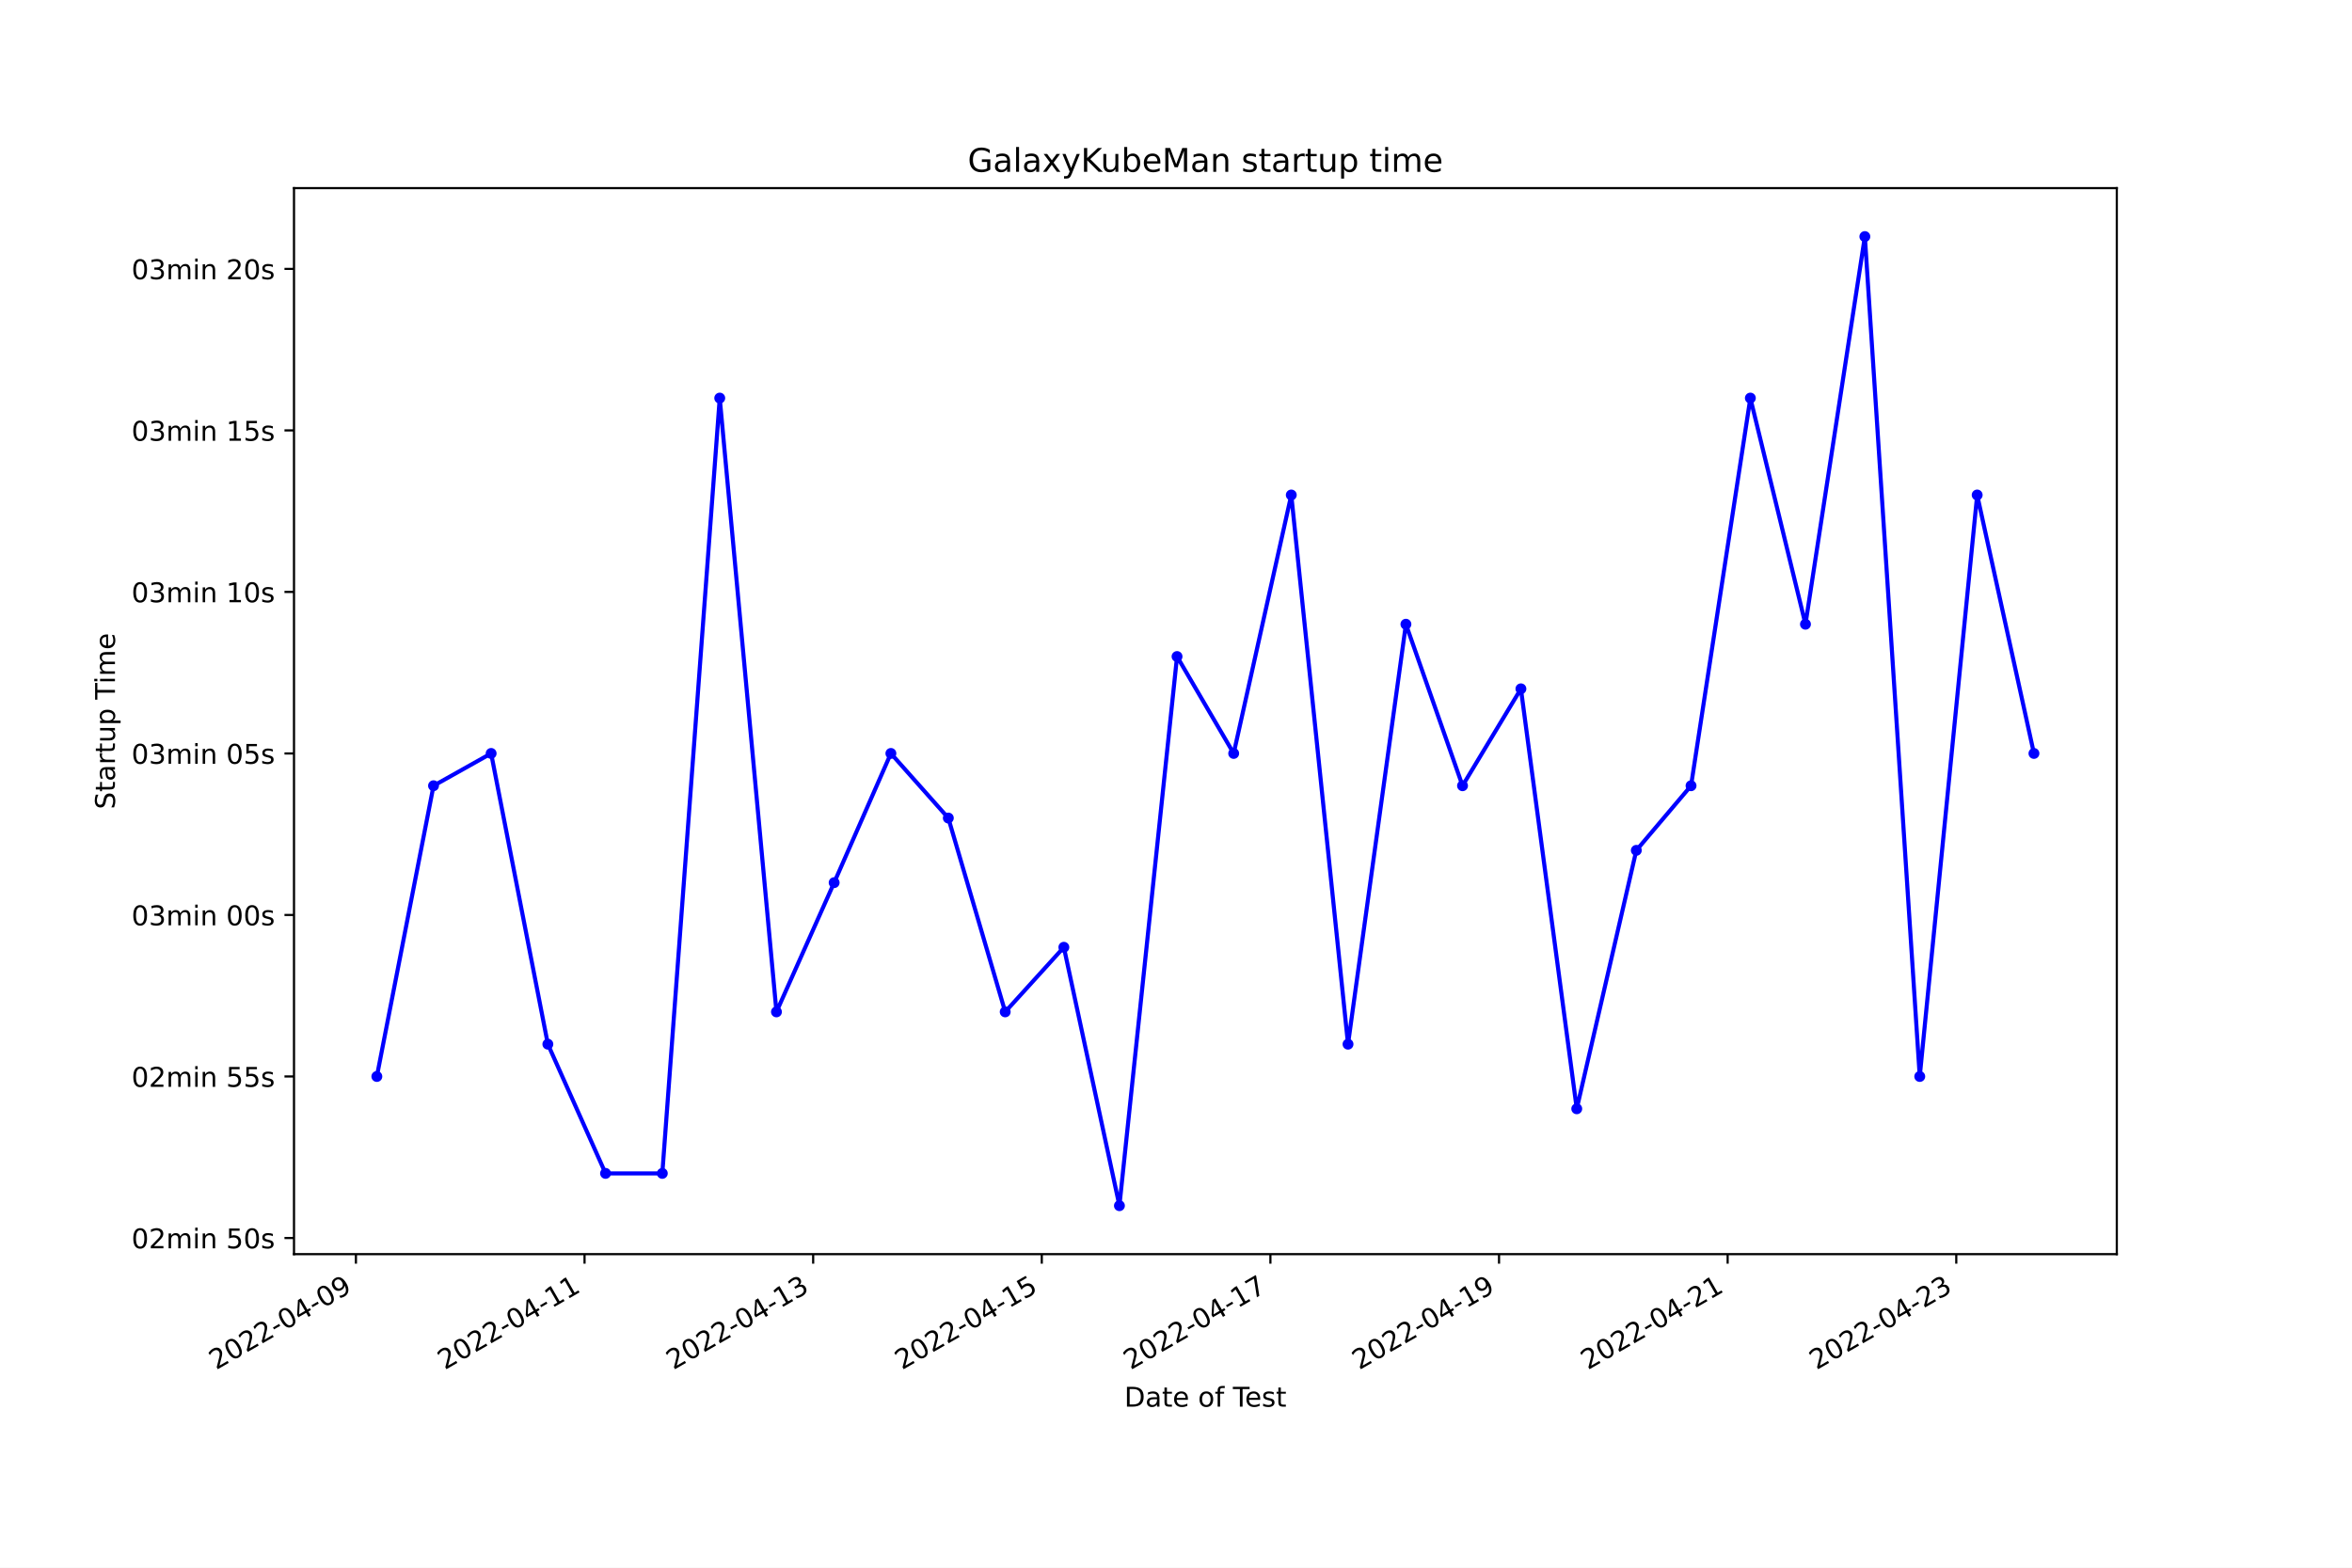
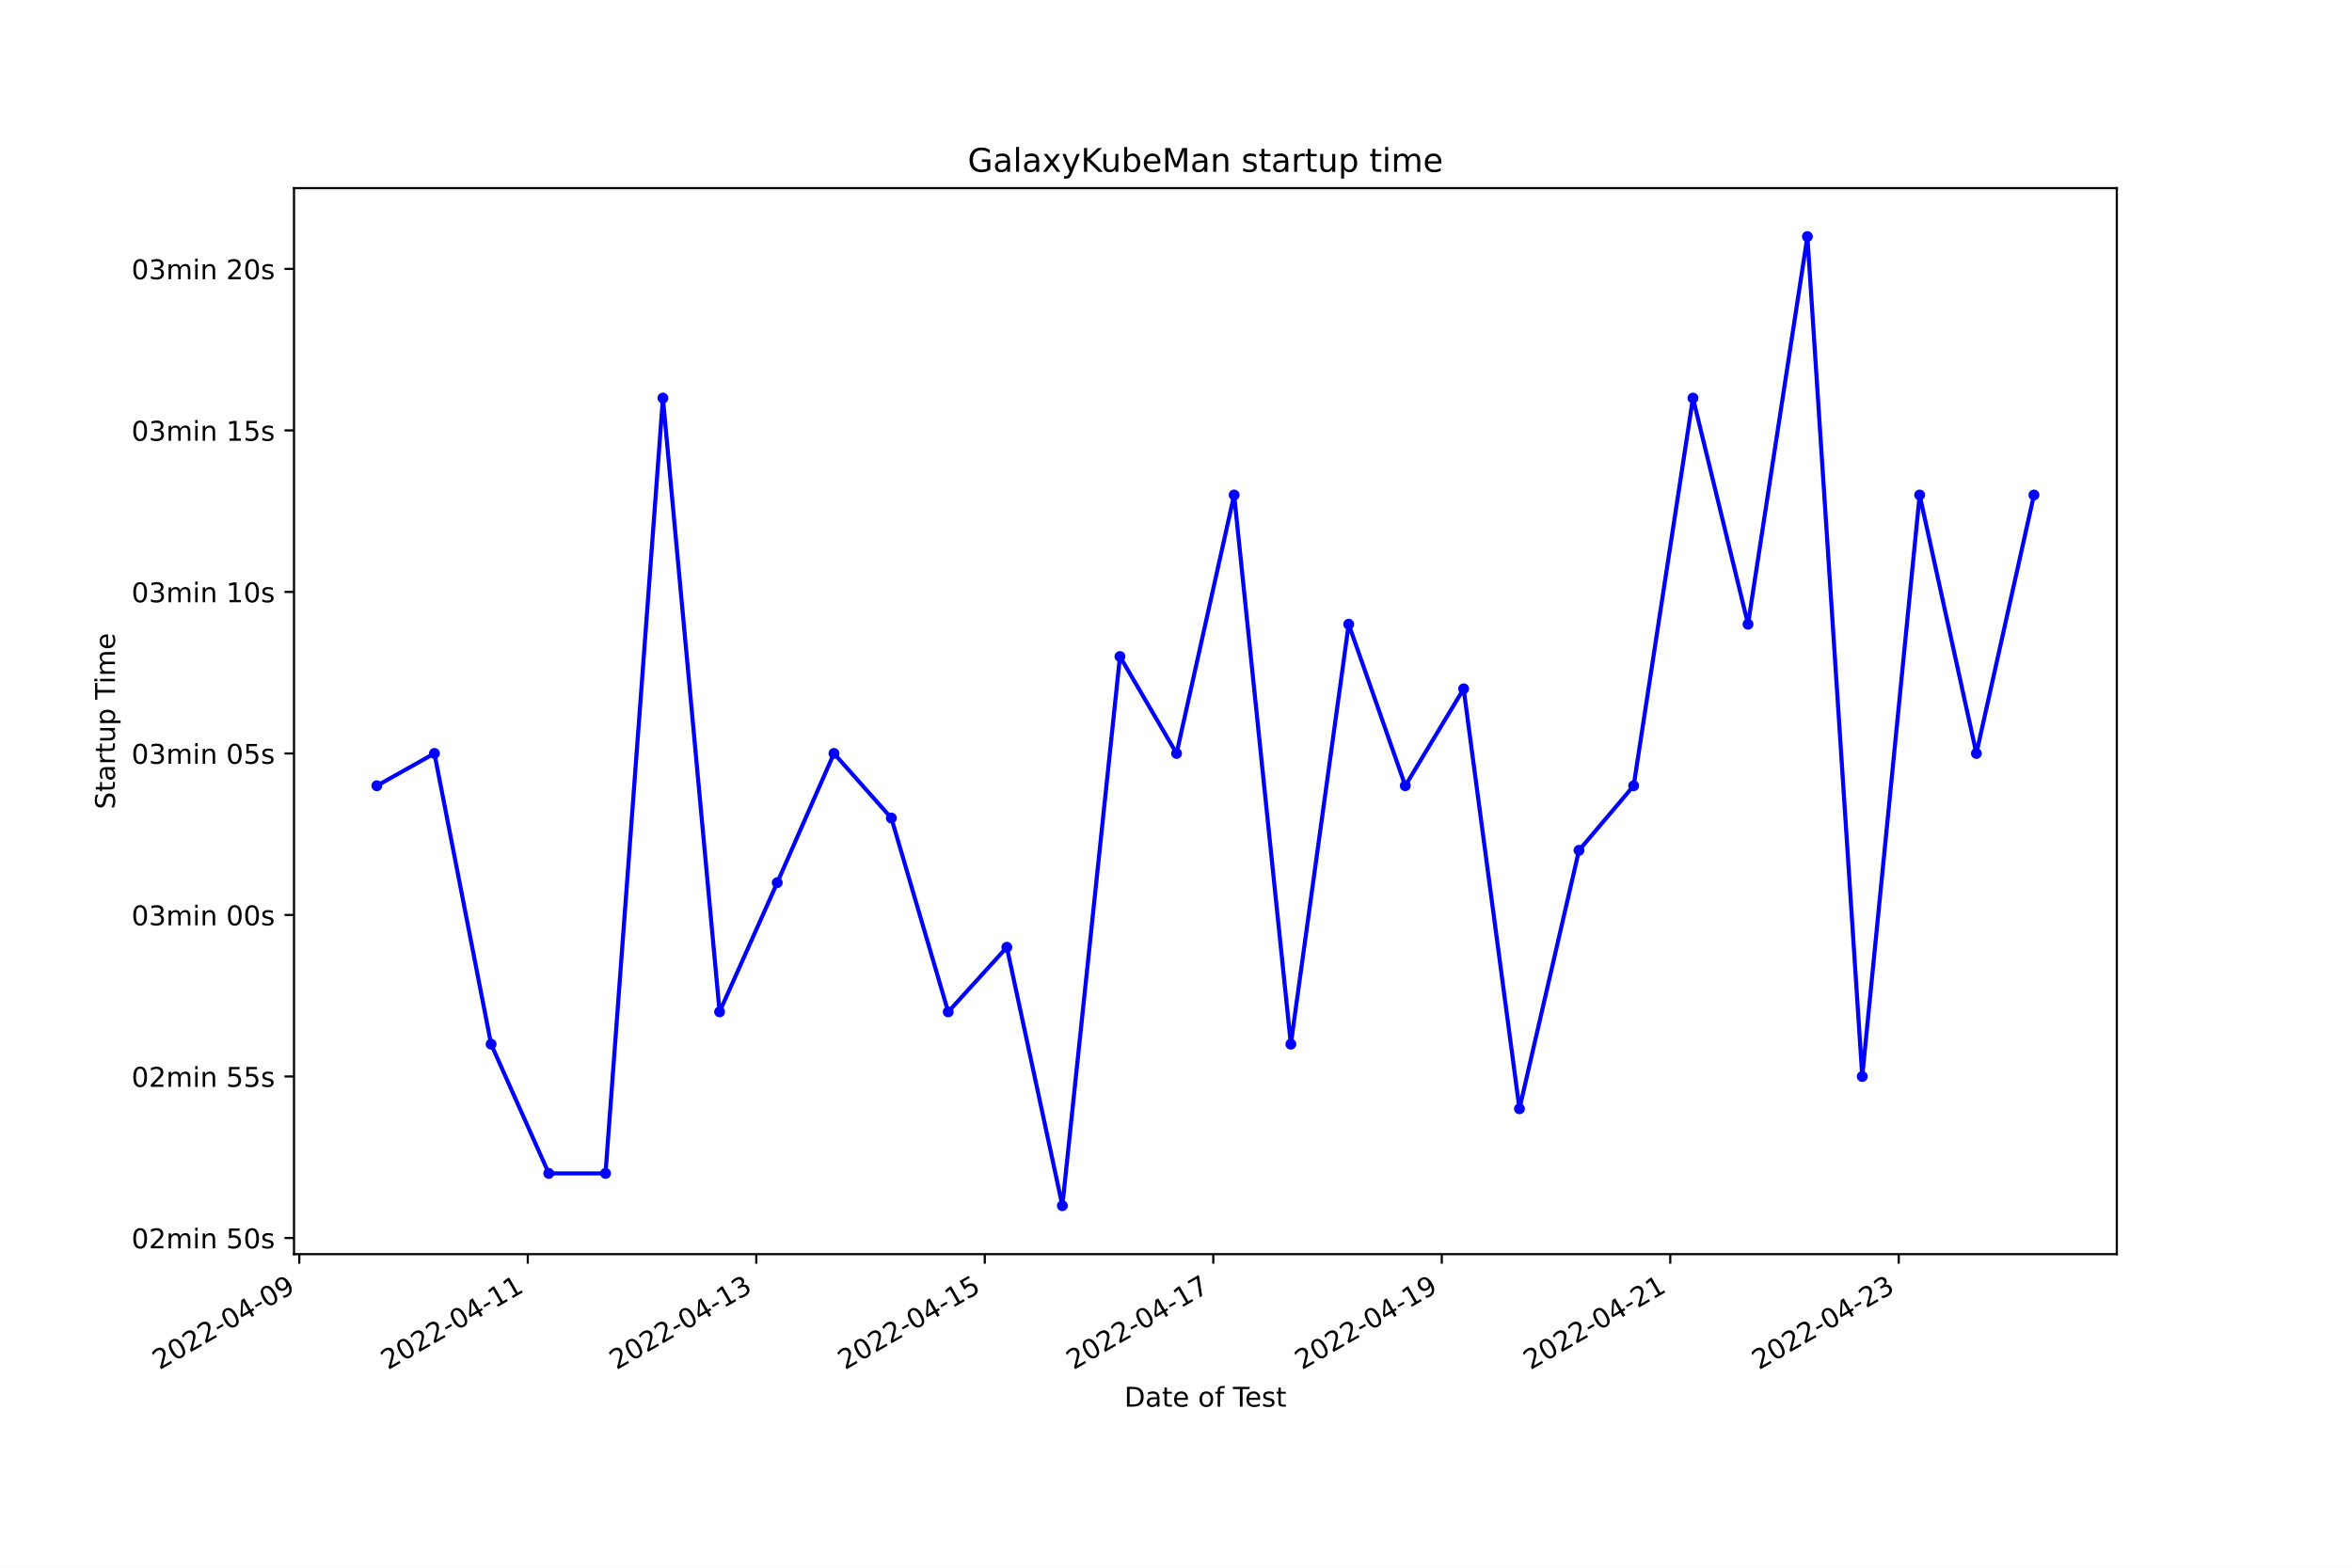
<svg xmlns="http://www.w3.org/2000/svg" xmlns:xlink="http://www.w3.org/1999/xlink" width="864pt" height="576pt" viewBox="0 0 864 576" version="1.1">
  <defs>
    <style type="text/css">*{stroke-linejoin: round; stroke-linecap: butt}</style>
  </defs>
  <g id="figure_1">
    <g id="patch_1">
      <path d="M 0 576  L 864 576  L 864 0  L 0 0  z " style="fill: #ffffff" />
    </g>
    <g id="axes_1">
      <g id="patch_2">
        <path d="M 108 460.8  L 777.6 460.8  L 777.6 69.12  L 108 69.12  z " style="fill: #ffffff" />
      </g>
      <g id="matplotlib.axis_1">
        <g id="xtick_1">
          <g id="line2d_1">
            <defs>
-               <path id="m1c3e72ea97" d="M 0 0  L 0 3.5  " style="stroke: #000000; stroke-width: 0.8" />
+               <path id="ma948317edf" d="M 0 0  L 0 3.5  " style="stroke: #000000; stroke-width: 0.8" />
            </defs>
            <g>
-               <use xlink:href="#m1c3e72ea97" x="130.747" y="460.8" style="stroke: #000000; stroke-width: 0.8" />
+               <use xlink:href="#ma948317edf" x="109.942" y="460.8" style="stroke: #000000; stroke-width: 0.8" />
            </g>
          </g>
          <g id="text_1">
-             <g transform="translate(79.37719 503.4383)rotate(-30)scale(0.1 -0.1)">
+             <g transform="translate(58.57298 503.4383)rotate(-30)scale(0.1 -0.1)">
              <defs>
                <path id="DejaVuSans-32" d="M 1228 531  L 3431 531  L 3431 0  L 469 0  L 469 531  Q 828 903 1448 1529  Q 2069 2156 2228 2338  Q 2531 2678 2651 2914  Q 2772 3150 2772 3378  Q 2772 3750 2511 3984  Q 2250 4219 1831 4219  Q 1534 4219 1204 4116  Q 875 4013 500 3803  L 500 4441  Q 881 4594 1212 4672  Q 1544 4750 1819 4750  Q 2544 4750 2975 4387  Q 3406 4025 3406 3419  Q 3406 3131 3298 2873  Q 3191 2616 2906 2266  Q 2828 2175 2409 1742  Q 1991 1309 1228 531  z " transform="scale(0.015625)" />
                <path id="DejaVuSans-30" d="M 2034 4250  Q 1547 4250 1301 3770  Q 1056 3291 1056 2328  Q 1056 1369 1301 889  Q 1547 409 2034 409  Q 2525 409 2770 889  Q 3016 1369 3016 2328  Q 3016 3291 2770 3770  Q 2525 4250 2034 4250  z M 2034 4750  Q 2819 4750 3233 4129  Q 3647 3509 3647 2328  Q 3647 1150 3233 529  Q 2819 -91 2034 -91  Q 1250 -91 836 529  Q 422 1150 422 2328  Q 422 3509 836 4129  Q 1250 4750 2034 4750  z " transform="scale(0.015625)" />
                <path id="DejaVuSans-2d" d="M 313 2009  L 1997 2009  L 1997 1497  L 313 1497  L 313 2009  z " transform="scale(0.015625)" />
                <path id="DejaVuSans-34" d="M 2419 4116  L 825 1625  L 2419 1625  L 2419 4116  z M 2253 4666  L 3047 4666  L 3047 1625  L 3713 1625  L 3713 1100  L 3047 1100  L 3047 0  L 2419 0  L 2419 1100  L 313 1100  L 313 1709  L 2253 4666  z " transform="scale(0.015625)" />
                <path id="DejaVuSans-39" d="M 703 97  L 703 672  Q 941 559 1184 500  Q 1428 441 1663 441  Q 2288 441 2617 861  Q 2947 1281 2994 2138  Q 2813 1869 2534 1725  Q 2256 1581 1919 1581  Q 1219 1581 811 2004  Q 403 2428 403 3163  Q 403 3881 828 4315  Q 1253 4750 1959 4750  Q 2769 4750 3195 4129  Q 3622 3509 3622 2328  Q 3622 1225 3098 567  Q 2575 -91 1691 -91  Q 1453 -91 1209 -44  Q 966 3 703 97  z M 1959 2075  Q 2384 2075 2632 2365  Q 2881 2656 2881 3163  Q 2881 3666 2632 3958  Q 2384 4250 1959 4250  Q 1534 4250 1286 3958  Q 1038 3666 1038 3163  Q 1038 2656 1286 2365  Q 1534 2075 1959 2075  z " transform="scale(0.015625)" />
              </defs>
              <use xlink:href="#DejaVuSans-32" />
              <use xlink:href="#DejaVuSans-30" x="63.623" />
              <use xlink:href="#DejaVuSans-32" x="127.246" />
              <use xlink:href="#DejaVuSans-32" x="190.869" />
              <use xlink:href="#DejaVuSans-2d" x="254.492" />
              <use xlink:href="#DejaVuSans-30" x="290.576" />
              <use xlink:href="#DejaVuSans-34" x="354.199" />
              <use xlink:href="#DejaVuSans-2d" x="417.822" />
              <use xlink:href="#DejaVuSans-30" x="453.906" />
              <use xlink:href="#DejaVuSans-39" x="517.529" />
            </g>
          </g>
        </g>
        <g id="xtick_2">
          <g id="line2d_2">
            <g>
-               <use xlink:href="#m1c3e72ea97" x="214.73" y="460.8" style="stroke: #000000; stroke-width: 0.8" />
+               <use xlink:href="#ma948317edf" x="193.88" y="460.8" style="stroke: #000000; stroke-width: 0.8" />
            </g>
          </g>
          <g id="text_2">
-             <g transform="translate(163.3605 503.4383)rotate(-30)scale(0.1 -0.1)">
+             <g transform="translate(142.5101 503.4383)rotate(-30)scale(0.1 -0.1)">
              <defs>
                <path id="DejaVuSans-31" d="M 794 531  L 1825 531  L 1825 4091  L 703 3866  L 703 4441  L 1819 4666  L 2450 4666  L 2450 531  L 3481 531  L 3481 0  L 794 0  L 794 531  z " transform="scale(0.015625)" />
              </defs>
              <use xlink:href="#DejaVuSans-32" />
              <use xlink:href="#DejaVuSans-30" x="63.623" />
              <use xlink:href="#DejaVuSans-32" x="127.246" />
              <use xlink:href="#DejaVuSans-32" x="190.869" />
              <use xlink:href="#DejaVuSans-2d" x="254.492" />
              <use xlink:href="#DejaVuSans-30" x="290.576" />
              <use xlink:href="#DejaVuSans-34" x="354.199" />
              <use xlink:href="#DejaVuSans-2d" x="417.822" />
              <use xlink:href="#DejaVuSans-31" x="453.906" />
              <use xlink:href="#DejaVuSans-31" x="517.529" />
            </g>
          </g>
        </g>
        <g id="xtick_3">
          <g id="line2d_3">
            <g>
-               <use xlink:href="#m1c3e72ea97" x="298.713" y="460.8" style="stroke: #000000; stroke-width: 0.8" />
+               <use xlink:href="#ma948317edf" x="277.817" y="460.8" style="stroke: #000000; stroke-width: 0.8" />
            </g>
          </g>
          <g id="text_3">
-             <g transform="translate(247.3438 503.4383)rotate(-30)scale(0.1 -0.1)">
+             <g transform="translate(226.4472 503.4383)rotate(-30)scale(0.1 -0.1)">
              <defs>
                <path id="DejaVuSans-33" d="M 2597 2516  Q 3050 2419 3304 2112  Q 3559 1806 3559 1356  Q 3559 666 3084 287  Q 2609 -91 1734 -91  Q 1441 -91 1130 -33  Q 819 25 488 141  L 488 750  Q 750 597 1062 519  Q 1375 441 1716 441  Q 2309 441 2620 675  Q 2931 909 2931 1356  Q 2931 1769 2642 2001  Q 2353 2234 1838 2234  L 1294 2234  L 1294 2753  L 1863 2753  Q 2328 2753 2575 2939  Q 2822 3125 2822 3475  Q 2822 3834 2567 4026  Q 2313 4219 1838 4219  Q 1578 4219 1281 4162  Q 984 4106 628 3988  L 628 4550  Q 988 4650 1302 4700  Q 1616 4750 1894 4750  Q 2613 4750 3031 4423  Q 3450 4097 3450 3541  Q 3450 3153 3228 2886  Q 3006 2619 2597 2516  z " transform="scale(0.015625)" />
              </defs>
              <use xlink:href="#DejaVuSans-32" />
              <use xlink:href="#DejaVuSans-30" x="63.623" />
              <use xlink:href="#DejaVuSans-32" x="127.246" />
              <use xlink:href="#DejaVuSans-32" x="190.869" />
              <use xlink:href="#DejaVuSans-2d" x="254.492" />
              <use xlink:href="#DejaVuSans-30" x="290.576" />
              <use xlink:href="#DejaVuSans-34" x="354.199" />
              <use xlink:href="#DejaVuSans-2d" x="417.822" />
              <use xlink:href="#DejaVuSans-31" x="453.906" />
              <use xlink:href="#DejaVuSans-33" x="517.529" />
            </g>
          </g>
        </g>
        <g id="xtick_4">
          <g id="line2d_4">
            <g>
-               <use xlink:href="#m1c3e72ea97" x="382.697" y="460.8" style="stroke: #000000; stroke-width: 0.8" />
+               <use xlink:href="#ma948317edf" x="361.754" y="460.8" style="stroke: #000000; stroke-width: 0.8" />
            </g>
          </g>
          <g id="text_4">
-             <g transform="translate(331.3271 503.4383)rotate(-30)scale(0.1 -0.1)">
+             <g transform="translate(310.3843 503.4383)rotate(-30)scale(0.1 -0.1)">
              <defs>
                <path id="DejaVuSans-35" d="M 691 4666  L 3169 4666  L 3169 4134  L 1269 4134  L 1269 2991  Q 1406 3038 1543 3061  Q 1681 3084 1819 3084  Q 2600 3084 3056 2656  Q 3513 2228 3513 1497  Q 3513 744 3044 326  Q 2575 -91 1722 -91  Q 1428 -91 1123 -41  Q 819 9 494 109  L 494 744  Q 775 591 1075 516  Q 1375 441 1709 441  Q 2250 441 2565 725  Q 2881 1009 2881 1497  Q 2881 1984 2565 2268  Q 2250 2553 1709 2553  Q 1456 2553 1204 2497  Q 953 2441 691 2322  L 691 4666  z " transform="scale(0.015625)" />
              </defs>
              <use xlink:href="#DejaVuSans-32" />
              <use xlink:href="#DejaVuSans-30" x="63.623" />
              <use xlink:href="#DejaVuSans-32" x="127.246" />
              <use xlink:href="#DejaVuSans-32" x="190.869" />
              <use xlink:href="#DejaVuSans-2d" x="254.492" />
              <use xlink:href="#DejaVuSans-30" x="290.576" />
              <use xlink:href="#DejaVuSans-34" x="354.199" />
              <use xlink:href="#DejaVuSans-2d" x="417.822" />
              <use xlink:href="#DejaVuSans-31" x="453.906" />
              <use xlink:href="#DejaVuSans-35" x="517.529" />
            </g>
          </g>
        </g>
        <g id="xtick_5">
          <g id="line2d_5">
            <g>
-               <use xlink:href="#m1c3e72ea97" x="466.68" y="460.8" style="stroke: #000000; stroke-width: 0.8" />
+               <use xlink:href="#ma948317edf" x="445.691" y="460.8" style="stroke: #000000; stroke-width: 0.8" />
            </g>
          </g>
          <g id="text_5">
-             <g transform="translate(415.3104 503.4383)rotate(-30)scale(0.1 -0.1)">
+             <g transform="translate(394.3215 503.4383)rotate(-30)scale(0.1 -0.1)">
              <defs>
                <path id="DejaVuSans-37" d="M 525 4666  L 3525 4666  L 3525 4397  L 1831 0  L 1172 0  L 2766 4134  L 525 4134  L 525 4666  z " transform="scale(0.015625)" />
              </defs>
              <use xlink:href="#DejaVuSans-32" />
              <use xlink:href="#DejaVuSans-30" x="63.623" />
              <use xlink:href="#DejaVuSans-32" x="127.246" />
              <use xlink:href="#DejaVuSans-32" x="190.869" />
              <use xlink:href="#DejaVuSans-2d" x="254.492" />
              <use xlink:href="#DejaVuSans-30" x="290.576" />
              <use xlink:href="#DejaVuSans-34" x="354.199" />
              <use xlink:href="#DejaVuSans-2d" x="417.822" />
              <use xlink:href="#DejaVuSans-31" x="453.906" />
              <use xlink:href="#DejaVuSans-37" x="517.529" />
            </g>
          </g>
        </g>
        <g id="xtick_6">
          <g id="line2d_6">
            <g>
-               <use xlink:href="#m1c3e72ea97" x="550.663" y="460.8" style="stroke: #000000; stroke-width: 0.8" />
+               <use xlink:href="#ma948317edf" x="529.628" y="460.8" style="stroke: #000000; stroke-width: 0.8" />
            </g>
          </g>
          <g id="text_6">
-             <g transform="translate(499.2937 503.4383)rotate(-30)scale(0.1 -0.1)">
+             <g transform="translate(478.2586 503.4383)rotate(-30)scale(0.1 -0.1)">
              <use xlink:href="#DejaVuSans-32" />
              <use xlink:href="#DejaVuSans-30" x="63.623" />
              <use xlink:href="#DejaVuSans-32" x="127.246" />
              <use xlink:href="#DejaVuSans-32" x="190.869" />
              <use xlink:href="#DejaVuSans-2d" x="254.492" />
              <use xlink:href="#DejaVuSans-30" x="290.576" />
              <use xlink:href="#DejaVuSans-34" x="354.199" />
              <use xlink:href="#DejaVuSans-2d" x="417.822" />
              <use xlink:href="#DejaVuSans-31" x="453.906" />
              <use xlink:href="#DejaVuSans-39" x="517.529" />
            </g>
          </g>
        </g>
        <g id="xtick_7">
          <g id="line2d_7">
            <g>
-               <use xlink:href="#m1c3e72ea97" x="634.646" y="460.8" style="stroke: #000000; stroke-width: 0.8" />
+               <use xlink:href="#ma948317edf" x="613.565" y="460.8" style="stroke: #000000; stroke-width: 0.8" />
            </g>
          </g>
          <g id="text_7">
-             <g transform="translate(583.277 503.4383)rotate(-30)scale(0.1 -0.1)">
+             <g transform="translate(562.1957 503.4383)rotate(-30)scale(0.1 -0.1)">
              <use xlink:href="#DejaVuSans-32" />
              <use xlink:href="#DejaVuSans-30" x="63.623" />
              <use xlink:href="#DejaVuSans-32" x="127.246" />
              <use xlink:href="#DejaVuSans-32" x="190.869" />
              <use xlink:href="#DejaVuSans-2d" x="254.492" />
              <use xlink:href="#DejaVuSans-30" x="290.576" />
              <use xlink:href="#DejaVuSans-34" x="354.199" />
              <use xlink:href="#DejaVuSans-2d" x="417.822" />
              <use xlink:href="#DejaVuSans-32" x="453.906" />
              <use xlink:href="#DejaVuSans-31" x="517.529" />
            </g>
          </g>
        </g>
        <g id="xtick_8">
          <g id="line2d_8">
            <g>
-               <use xlink:href="#m1c3e72ea97" x="718.63" y="460.8" style="stroke: #000000; stroke-width: 0.8" />
+               <use xlink:href="#ma948317edf" x="697.502" y="460.8" style="stroke: #000000; stroke-width: 0.8" />
            </g>
          </g>
          <g id="text_8">
-             <g transform="translate(667.2603 503.4383)rotate(-30)scale(0.1 -0.1)">
+             <g transform="translate(646.1328 503.4383)rotate(-30)scale(0.1 -0.1)">
              <use xlink:href="#DejaVuSans-32" />
              <use xlink:href="#DejaVuSans-30" x="63.623" />
              <use xlink:href="#DejaVuSans-32" x="127.246" />
              <use xlink:href="#DejaVuSans-32" x="190.869" />
              <use xlink:href="#DejaVuSans-2d" x="254.492" />
              <use xlink:href="#DejaVuSans-30" x="290.576" />
              <use xlink:href="#DejaVuSans-34" x="354.199" />
              <use xlink:href="#DejaVuSans-2d" x="417.822" />
              <use xlink:href="#DejaVuSans-32" x="453.906" />
              <use xlink:href="#DejaVuSans-33" x="517.529" />
            </g>
          </g>
        </g>
        <g id="text_9">
          <g transform="translate(413.0063 516.8378)scale(0.1 -0.1)">
            <defs>
              <path id="DejaVuSans-44" d="M 1259 4147  L 1259 519  L 2022 519  Q 2988 519 3436 956  Q 3884 1394 3884 2338  Q 3884 3275 3436 3711  Q 2988 4147 2022 4147  L 1259 4147  z M 628 4666  L 1925 4666  Q 3281 4666 3915 4102  Q 4550 3538 4550 2338  Q 4550 1131 3912 565  Q 3275 0 1925 0  L 628 0  L 628 4666  z " transform="scale(0.015625)" />
              <path id="DejaVuSans-61" d="M 2194 1759  Q 1497 1759 1228 1600  Q 959 1441 959 1056  Q 959 750 1161 570  Q 1363 391 1709 391  Q 2188 391 2477 730  Q 2766 1069 2766 1631  L 2766 1759  L 2194 1759  z M 3341 1997  L 3341 0  L 2766 0  L 2766 531  Q 2569 213 2275 61  Q 1981 -91 1556 -91  Q 1019 -91 701 211  Q 384 513 384 1019  Q 384 1609 779 1909  Q 1175 2209 1959 2209  L 2766 2209  L 2766 2266  Q 2766 2663 2505 2880  Q 2244 3097 1772 3097  Q 1472 3097 1187 3025  Q 903 2953 641 2809  L 641 3341  Q 956 3463 1253 3523  Q 1550 3584 1831 3584  Q 2591 3584 2966 3190  Q 3341 2797 3341 1997  z " transform="scale(0.015625)" />
              <path id="DejaVuSans-74" d="M 1172 4494  L 1172 3500  L 2356 3500  L 2356 3053  L 1172 3053  L 1172 1153  Q 1172 725 1289 603  Q 1406 481 1766 481  L 2356 481  L 2356 0  L 1766 0  Q 1100 0 847 248  Q 594 497 594 1153  L 594 3053  L 172 3053  L 172 3500  L 594 3500  L 594 4494  L 1172 4494  z " transform="scale(0.015625)" />
              <path id="DejaVuSans-65" d="M 3597 1894  L 3597 1613  L 953 1613  Q 991 1019 1311 708  Q 1631 397 2203 397  Q 2534 397 2845 478  Q 3156 559 3463 722  L 3463 178  Q 3153 47 2828 -22  Q 2503 -91 2169 -91  Q 1331 -91 842 396  Q 353 884 353 1716  Q 353 2575 817 3079  Q 1281 3584 2069 3584  Q 2775 3584 3186 3129  Q 3597 2675 3597 1894  z M 3022 2063  Q 3016 2534 2758 2815  Q 2500 3097 2075 3097  Q 1594 3097 1305 2825  Q 1016 2553 972 2059  L 3022 2063  z " transform="scale(0.015625)" />
              <path id="DejaVuSans-20" transform="scale(0.015625)" />
              <path id="DejaVuSans-6f" d="M 1959 3097  Q 1497 3097 1228 2736  Q 959 2375 959 1747  Q 959 1119 1226 758  Q 1494 397 1959 397  Q 2419 397 2687 759  Q 2956 1122 2956 1747  Q 2956 2369 2687 2733  Q 2419 3097 1959 3097  z M 1959 3584  Q 2709 3584 3137 3096  Q 3566 2609 3566 1747  Q 3566 888 3137 398  Q 2709 -91 1959 -91  Q 1206 -91 779 398  Q 353 888 353 1747  Q 353 2609 779 3096  Q 1206 3584 1959 3584  z " transform="scale(0.015625)" />
              <path id="DejaVuSans-66" d="M 2375 4863  L 2375 4384  L 1825 4384  Q 1516 4384 1395 4259  Q 1275 4134 1275 3809  L 1275 3500  L 2222 3500  L 2222 3053  L 1275 3053  L 1275 0  L 697 0  L 697 3053  L 147 3053  L 147 3500  L 697 3500  L 697 3744  Q 697 4328 969 4595  Q 1241 4863 1831 4863  L 2375 4863  z " transform="scale(0.015625)" />
              <path id="DejaVuSans-54" d="M -19 4666  L 3928 4666  L 3928 4134  L 2272 4134  L 2272 0  L 1638 0  L 1638 4134  L -19 4134  L -19 4666  z " transform="scale(0.015625)" />
              <path id="DejaVuSans-73" d="M 2834 3397  L 2834 2853  Q 2591 2978 2328 3040  Q 2066 3103 1784 3103  Q 1356 3103 1142 2972  Q 928 2841 928 2578  Q 928 2378 1081 2264  Q 1234 2150 1697 2047  L 1894 2003  Q 2506 1872 2764 1633  Q 3022 1394 3022 966  Q 3022 478 2636 193  Q 2250 -91 1575 -91  Q 1294 -91 989 -36  Q 684 19 347 128  L 347 722  Q 666 556 975 473  Q 1284 391 1588 391  Q 1994 391 2212 530  Q 2431 669 2431 922  Q 2431 1156 2273 1281  Q 2116 1406 1581 1522  L 1381 1569  Q 847 1681 609 1914  Q 372 2147 372 2553  Q 372 3047 722 3315  Q 1072 3584 1716 3584  Q 2034 3584 2315 3537  Q 2597 3491 2834 3397  z " transform="scale(0.015625)" />
            </defs>
            <use xlink:href="#DejaVuSans-44" />
            <use xlink:href="#DejaVuSans-61" x="77.002" />
            <use xlink:href="#DejaVuSans-74" x="138.281" />
            <use xlink:href="#DejaVuSans-65" x="177.49" />
            <use xlink:href="#DejaVuSans-20" x="239.014" />
            <use xlink:href="#DejaVuSans-6f" x="270.801" />
            <use xlink:href="#DejaVuSans-66" x="331.982" />
            <use xlink:href="#DejaVuSans-20" x="367.188" />
            <use xlink:href="#DejaVuSans-54" x="398.975" />
            <use xlink:href="#DejaVuSans-65" x="443.059" />
            <use xlink:href="#DejaVuSans-73" x="504.582" />
            <use xlink:href="#DejaVuSans-74" x="556.682" />
          </g>
        </g>
      </g>
      <g id="matplotlib.axis_2">
        <g id="ytick_1">
          <g id="line2d_9">
            <defs>
-               <path id="m059c472f34" d="M 0 0  L -3.5 0  " style="stroke: #000000; stroke-width: 0.8" />
+               <path id="ma705e871cd" d="M 0 0  L -3.5 0  " style="stroke: #000000; stroke-width: 0.8" />
            </defs>
            <g>
-               <use xlink:href="#m059c472f34" x="108" y="454.865" style="stroke: #000000; stroke-width: 0.8" />
+               <use xlink:href="#ma705e871cd" x="108" y="454.865" style="stroke: #000000; stroke-width: 0.8" />
            </g>
          </g>
          <g id="text_10">
            <g transform="translate(48.30625 458.6647)scale(0.1 -0.1)">
              <defs>
                <path id="DejaVuSans-6d" d="M 3328 2828  Q 3544 3216 3844 3400  Q 4144 3584 4550 3584  Q 5097 3584 5394 3201  Q 5691 2819 5691 2113  L 5691 0  L 5113 0  L 5113 2094  Q 5113 2597 4934 2840  Q 4756 3084 4391 3084  Q 3944 3084 3684 2787  Q 3425 2491 3425 1978  L 3425 0  L 2847 0  L 2847 2094  Q 2847 2600 2669 2842  Q 2491 3084 2119 3084  Q 1678 3084 1418 2786  Q 1159 2488 1159 1978  L 1159 0  L 581 0  L 581 3500  L 1159 3500  L 1159 2956  Q 1356 3278 1631 3431  Q 1906 3584 2284 3584  Q 2666 3584 2933 3390  Q 3200 3197 3328 2828  z " transform="scale(0.015625)" />
                <path id="DejaVuSans-69" d="M 603 3500  L 1178 3500  L 1178 0  L 603 0  L 603 3500  z M 603 4863  L 1178 4863  L 1178 4134  L 603 4134  L 603 4863  z " transform="scale(0.015625)" />
                <path id="DejaVuSans-6e" d="M 3513 2113  L 3513 0  L 2938 0  L 2938 2094  Q 2938 2591 2744 2837  Q 2550 3084 2163 3084  Q 1697 3084 1428 2787  Q 1159 2491 1159 1978  L 1159 0  L 581 0  L 581 3500  L 1159 3500  L 1159 2956  Q 1366 3272 1645 3428  Q 1925 3584 2291 3584  Q 2894 3584 3203 3211  Q 3513 2838 3513 2113  z " transform="scale(0.015625)" />
              </defs>
              <use xlink:href="#DejaVuSans-30" />
              <use xlink:href="#DejaVuSans-32" x="63.623" />
              <use xlink:href="#DejaVuSans-6d" x="127.246" />
              <use xlink:href="#DejaVuSans-69" x="224.658" />
              <use xlink:href="#DejaVuSans-6e" x="252.441" />
              <use xlink:href="#DejaVuSans-20" x="315.82" />
              <use xlink:href="#DejaVuSans-35" x="347.607" />
              <use xlink:href="#DejaVuSans-30" x="411.23" />
              <use xlink:href="#DejaVuSans-73" x="474.854" />
            </g>
          </g>
        </g>
        <g id="ytick_2">
          <g id="line2d_10">
            <g>
-               <use xlink:href="#m059c472f34" x="108" y="395.52" style="stroke: #000000; stroke-width: 0.8" />
+               <use xlink:href="#ma705e871cd" x="108" y="395.52" style="stroke: #000000; stroke-width: 0.8" />
            </g>
          </g>
          <g id="text_11">
            <g transform="translate(48.30625 399.3192)scale(0.1 -0.1)">
              <use xlink:href="#DejaVuSans-30" />
              <use xlink:href="#DejaVuSans-32" x="63.623" />
              <use xlink:href="#DejaVuSans-6d" x="127.246" />
              <use xlink:href="#DejaVuSans-69" x="224.658" />
              <use xlink:href="#DejaVuSans-6e" x="252.441" />
              <use xlink:href="#DejaVuSans-20" x="315.82" />
              <use xlink:href="#DejaVuSans-35" x="347.607" />
              <use xlink:href="#DejaVuSans-35" x="411.23" />
              <use xlink:href="#DejaVuSans-73" x="474.854" />
            </g>
          </g>
        </g>
        <g id="ytick_3">
          <g id="line2d_11">
            <g>
-               <use xlink:href="#m059c472f34" x="108" y="336.175" style="stroke: #000000; stroke-width: 0.8" />
+               <use xlink:href="#ma705e871cd" x="108" y="336.175" style="stroke: #000000; stroke-width: 0.8" />
            </g>
          </g>
          <g id="text_12">
            <g transform="translate(48.30625 339.9738)scale(0.1 -0.1)">
              <use xlink:href="#DejaVuSans-30" />
              <use xlink:href="#DejaVuSans-33" x="63.623" />
              <use xlink:href="#DejaVuSans-6d" x="127.246" />
              <use xlink:href="#DejaVuSans-69" x="224.658" />
              <use xlink:href="#DejaVuSans-6e" x="252.441" />
              <use xlink:href="#DejaVuSans-20" x="315.82" />
              <use xlink:href="#DejaVuSans-30" x="347.607" />
              <use xlink:href="#DejaVuSans-30" x="411.23" />
              <use xlink:href="#DejaVuSans-73" x="474.854" />
            </g>
          </g>
        </g>
        <g id="ytick_4">
          <g id="line2d_12">
            <g>
-               <use xlink:href="#m059c472f34" x="108" y="276.829" style="stroke: #000000; stroke-width: 0.8" />
+               <use xlink:href="#ma705e871cd" x="108" y="276.829" style="stroke: #000000; stroke-width: 0.8" />
            </g>
          </g>
          <g id="text_13">
            <g transform="translate(48.30625 280.6283)scale(0.1 -0.1)">
              <use xlink:href="#DejaVuSans-30" />
              <use xlink:href="#DejaVuSans-33" x="63.623" />
              <use xlink:href="#DejaVuSans-6d" x="127.246" />
              <use xlink:href="#DejaVuSans-69" x="224.658" />
              <use xlink:href="#DejaVuSans-6e" x="252.441" />
              <use xlink:href="#DejaVuSans-20" x="315.82" />
              <use xlink:href="#DejaVuSans-30" x="347.607" />
              <use xlink:href="#DejaVuSans-35" x="411.23" />
              <use xlink:href="#DejaVuSans-73" x="474.854" />
            </g>
          </g>
        </g>
        <g id="ytick_5">
          <g id="line2d_13">
            <g>
-               <use xlink:href="#m059c472f34" x="108" y="217.484" style="stroke: #000000; stroke-width: 0.8" />
+               <use xlink:href="#ma705e871cd" x="108" y="217.484" style="stroke: #000000; stroke-width: 0.8" />
            </g>
          </g>
          <g id="text_14">
            <g transform="translate(48.30625 221.2829)scale(0.1 -0.1)">
              <use xlink:href="#DejaVuSans-30" />
              <use xlink:href="#DejaVuSans-33" x="63.623" />
              <use xlink:href="#DejaVuSans-6d" x="127.246" />
              <use xlink:href="#DejaVuSans-69" x="224.658" />
              <use xlink:href="#DejaVuSans-6e" x="252.441" />
              <use xlink:href="#DejaVuSans-20" x="315.82" />
              <use xlink:href="#DejaVuSans-31" x="347.607" />
              <use xlink:href="#DejaVuSans-30" x="411.23" />
              <use xlink:href="#DejaVuSans-73" x="474.854" />
            </g>
          </g>
        </g>
        <g id="ytick_6">
          <g id="line2d_14">
            <g>
-               <use xlink:href="#m059c472f34" x="108" y="158.138" style="stroke: #000000; stroke-width: 0.8" />
+               <use xlink:href="#ma705e871cd" x="108" y="158.138" style="stroke: #000000; stroke-width: 0.8" />
            </g>
          </g>
          <g id="text_15">
            <g transform="translate(48.30625 161.9374)scale(0.1 -0.1)">
              <use xlink:href="#DejaVuSans-30" />
              <use xlink:href="#DejaVuSans-33" x="63.623" />
              <use xlink:href="#DejaVuSans-6d" x="127.246" />
              <use xlink:href="#DejaVuSans-69" x="224.658" />
              <use xlink:href="#DejaVuSans-6e" x="252.441" />
              <use xlink:href="#DejaVuSans-20" x="315.82" />
              <use xlink:href="#DejaVuSans-31" x="347.607" />
              <use xlink:href="#DejaVuSans-35" x="411.23" />
              <use xlink:href="#DejaVuSans-73" x="474.854" />
            </g>
          </g>
        </g>
        <g id="ytick_7">
          <g id="line2d_15">
            <g>
-               <use xlink:href="#m059c472f34" x="108" y="98.793" style="stroke: #000000; stroke-width: 0.8" />
+               <use xlink:href="#ma705e871cd" x="108" y="98.793" style="stroke: #000000; stroke-width: 0.8" />
            </g>
          </g>
          <g id="text_16">
            <g transform="translate(48.30625 102.5919)scale(0.1 -0.1)">
              <use xlink:href="#DejaVuSans-30" />
              <use xlink:href="#DejaVuSans-33" x="63.623" />
              <use xlink:href="#DejaVuSans-6d" x="127.246" />
              <use xlink:href="#DejaVuSans-69" x="224.658" />
              <use xlink:href="#DejaVuSans-6e" x="252.441" />
              <use xlink:href="#DejaVuSans-20" x="315.82" />
              <use xlink:href="#DejaVuSans-32" x="347.607" />
              <use xlink:href="#DejaVuSans-30" x="411.23" />
              <use xlink:href="#DejaVuSans-73" x="474.854" />
            </g>
          </g>
        </g>
        <g id="text_17">
          <g transform="translate(42.22656 297.3397)rotate(-90)scale(0.1 -0.1)">
            <defs>
              <path id="DejaVuSans-53" d="M 3425 4513  L 3425 3897  Q 3066 4069 2747 4153  Q 2428 4238 2131 4238  Q 1616 4238 1336 4038  Q 1056 3838 1056 3469  Q 1056 3159 1242 3001  Q 1428 2844 1947 2747  L 2328 2669  Q 3034 2534 3370 2195  Q 3706 1856 3706 1288  Q 3706 609 3251 259  Q 2797 -91 1919 -91  Q 1588 -91 1214 -16  Q 841 59 441 206  L 441 856  Q 825 641 1194 531  Q 1563 422 1919 422  Q 2459 422 2753 634  Q 3047 847 3047 1241  Q 3047 1584 2836 1778  Q 2625 1972 2144 2069  L 1759 2144  Q 1053 2284 737 2584  Q 422 2884 422 3419  Q 422 4038 858 4394  Q 1294 4750 2059 4750  Q 2388 4750 2728 4690  Q 3069 4631 3425 4513  z " transform="scale(0.015625)" />
              <path id="DejaVuSans-72" d="M 2631 2963  Q 2534 3019 2420 3045  Q 2306 3072 2169 3072  Q 1681 3072 1420 2755  Q 1159 2438 1159 1844  L 1159 0  L 581 0  L 581 3500  L 1159 3500  L 1159 2956  Q 1341 3275 1631 3429  Q 1922 3584 2338 3584  Q 2397 3584 2469 3576  Q 2541 3569 2628 3553  L 2631 2963  z " transform="scale(0.015625)" />
              <path id="DejaVuSans-75" d="M 544 1381  L 544 3500  L 1119 3500  L 1119 1403  Q 1119 906 1312 657  Q 1506 409 1894 409  Q 2359 409 2629 706  Q 2900 1003 2900 1516  L 2900 3500  L 3475 3500  L 3475 0  L 2900 0  L 2900 538  Q 2691 219 2414 64  Q 2138 -91 1772 -91  Q 1169 -91 856 284  Q 544 659 544 1381  z M 1991 3584  L 1991 3584  z " transform="scale(0.015625)" />
              <path id="DejaVuSans-70" d="M 1159 525  L 1159 -1331  L 581 -1331  L 581 3500  L 1159 3500  L 1159 2969  Q 1341 3281 1617 3432  Q 1894 3584 2278 3584  Q 2916 3584 3314 3078  Q 3713 2572 3713 1747  Q 3713 922 3314 415  Q 2916 -91 2278 -91  Q 1894 -91 1617 61  Q 1341 213 1159 525  z M 3116 1747  Q 3116 2381 2855 2742  Q 2594 3103 2138 3103  Q 1681 3103 1420 2742  Q 1159 2381 1159 1747  Q 1159 1113 1420 752  Q 1681 391 2138 391  Q 2594 391 2855 752  Q 3116 1113 3116 1747  z " transform="scale(0.015625)" />
            </defs>
            <use xlink:href="#DejaVuSans-53" />
            <use xlink:href="#DejaVuSans-74" x="63.477" />
            <use xlink:href="#DejaVuSans-61" x="102.686" />
            <use xlink:href="#DejaVuSans-72" x="163.965" />
            <use xlink:href="#DejaVuSans-74" x="205.078" />
            <use xlink:href="#DejaVuSans-75" x="244.287" />
            <use xlink:href="#DejaVuSans-70" x="307.666" />
            <use xlink:href="#DejaVuSans-20" x="371.143" />
            <use xlink:href="#DejaVuSans-54" x="402.93" />
            <use xlink:href="#DejaVuSans-69" x="460.889" />
            <use xlink:href="#DejaVuSans-6d" x="488.672" />
            <use xlink:href="#DejaVuSans-65" x="586.084" />
          </g>
        </g>
      </g>
      <g id="line2d_16">
-         <path d="M 747.164 276.829  L 726.311 181.876  L 705.215 395.52  L 685.049 86.924  L 663.232 229.353  L 642.989 146.269  L 621.2 288.698  L 601.099 312.436  L 579.217 407.389  L 558.703 253.091  L 537.255 288.698  L 516.458 229.353  L 495.192 383.651  L 474.348 181.876  L 453.19 276.829  L 432.385 241.222  L 411.217 442.996  L 390.805 348.044  L 369.259 371.782  L 348.364 300.567  L 327.266 276.829  L 306.421 324.305  L 285.229 371.782  L 264.394 146.269  L 243.299 431.127  L 222.447 431.127  L 201.253 383.651  L 180.417 276.829  L 159.256 288.698  L 138.436 395.52  " clip-path="url(#p1a992311ce)" style="fill: none; stroke: #0000ff; stroke-width: 1.5; stroke-linecap: square" />
+         <path d="M 747.164 181.876  L 726.021 276.829  L 705.18 181.876  L 684.095 395.52  L 663.94 86.924  L 642.135 229.353  L 621.904 146.269  L 600.126 288.698  L 580.036 312.436  L 558.166 407.389  L 537.663 253.091  L 516.227 288.698  L 495.442 229.353  L 474.187 383.651  L 453.355 181.876  L 432.209 276.829  L 411.415 241.222  L 390.259 442.996  L 369.858 348.044  L 348.323 371.782  L 327.44 300.567  L 306.354 276.829  L 285.52 324.305  L 264.34 371.782  L 243.516 146.269  L 222.433 431.127  L 201.592 431.127  L 180.41 383.651  L 159.585 276.829  L 138.436 288.698  " clip-path="url(#pf047a9c1ac)" style="fill: none; stroke: #0000ff; stroke-width: 1.5; stroke-linecap: square" />
        <defs>
-           <path id="m6885f15040" d="M 0 1.5  C 0.398 1.5 0.779 1.342 1.061 1.061  C 1.342 0.779 1.5 0.398 1.5 0  C 1.5 -0.398 1.342 -0.779 1.061 -1.061  C 0.779 -1.342 0.398 -1.5 0 -1.5  C -0.398 -1.5 -0.779 -1.342 -1.061 -1.061  C -1.342 -0.779 -1.5 -0.398 -1.5 0  C -1.5 0.398 -1.342 0.779 -1.061 1.061  C -0.779 1.342 -0.398 1.5 0 1.5  z " style="stroke: #0000ff" />
+           <path id="m67340244cb" d="M 0 1.5  C 0.398 1.5 0.779 1.342 1.061 1.061  C 1.342 0.779 1.5 0.398 1.5 0  C 1.5 -0.398 1.342 -0.779 1.061 -1.061  C 0.779 -1.342 0.398 -1.5 0 -1.5  C -0.398 -1.5 -0.779 -1.342 -1.061 -1.061  C -1.342 -0.779 -1.5 -0.398 -1.5 0  C -1.5 0.398 -1.342 0.779 -1.061 1.061  C -0.779 1.342 -0.398 1.5 0 1.5  z " style="stroke: #0000ff" />
        </defs>
-         <g clip-path="url(#p1a992311ce)">
-           <use xlink:href="#m6885f15040" x="747.164" y="276.829" style="fill: #0000ff; stroke: #0000ff" />
-           <use xlink:href="#m6885f15040" x="726.311" y="181.876" style="fill: #0000ff; stroke: #0000ff" />
-           <use xlink:href="#m6885f15040" x="705.215" y="395.52" style="fill: #0000ff; stroke: #0000ff" />
-           <use xlink:href="#m6885f15040" x="685.049" y="86.924" style="fill: #0000ff; stroke: #0000ff" />
-           <use xlink:href="#m6885f15040" x="663.232" y="229.353" style="fill: #0000ff; stroke: #0000ff" />
-           <use xlink:href="#m6885f15040" x="642.989" y="146.269" style="fill: #0000ff; stroke: #0000ff" />
-           <use xlink:href="#m6885f15040" x="621.2" y="288.698" style="fill: #0000ff; stroke: #0000ff" />
-           <use xlink:href="#m6885f15040" x="601.099" y="312.436" style="fill: #0000ff; stroke: #0000ff" />
-           <use xlink:href="#m6885f15040" x="579.217" y="407.389" style="fill: #0000ff; stroke: #0000ff" />
-           <use xlink:href="#m6885f15040" x="558.703" y="253.091" style="fill: #0000ff; stroke: #0000ff" />
-           <use xlink:href="#m6885f15040" x="537.255" y="288.698" style="fill: #0000ff; stroke: #0000ff" />
-           <use xlink:href="#m6885f15040" x="516.458" y="229.353" style="fill: #0000ff; stroke: #0000ff" />
-           <use xlink:href="#m6885f15040" x="495.192" y="383.651" style="fill: #0000ff; stroke: #0000ff" />
-           <use xlink:href="#m6885f15040" x="474.348" y="181.876" style="fill: #0000ff; stroke: #0000ff" />
-           <use xlink:href="#m6885f15040" x="453.19" y="276.829" style="fill: #0000ff; stroke: #0000ff" />
-           <use xlink:href="#m6885f15040" x="432.385" y="241.222" style="fill: #0000ff; stroke: #0000ff" />
-           <use xlink:href="#m6885f15040" x="411.217" y="442.996" style="fill: #0000ff; stroke: #0000ff" />
-           <use xlink:href="#m6885f15040" x="390.805" y="348.044" style="fill: #0000ff; stroke: #0000ff" />
-           <use xlink:href="#m6885f15040" x="369.259" y="371.782" style="fill: #0000ff; stroke: #0000ff" />
-           <use xlink:href="#m6885f15040" x="348.364" y="300.567" style="fill: #0000ff; stroke: #0000ff" />
-           <use xlink:href="#m6885f15040" x="327.266" y="276.829" style="fill: #0000ff; stroke: #0000ff" />
-           <use xlink:href="#m6885f15040" x="306.421" y="324.305" style="fill: #0000ff; stroke: #0000ff" />
-           <use xlink:href="#m6885f15040" x="285.229" y="371.782" style="fill: #0000ff; stroke: #0000ff" />
-           <use xlink:href="#m6885f15040" x="264.394" y="146.269" style="fill: #0000ff; stroke: #0000ff" />
-           <use xlink:href="#m6885f15040" x="243.299" y="431.127" style="fill: #0000ff; stroke: #0000ff" />
-           <use xlink:href="#m6885f15040" x="222.447" y="431.127" style="fill: #0000ff; stroke: #0000ff" />
-           <use xlink:href="#m6885f15040" x="201.253" y="383.651" style="fill: #0000ff; stroke: #0000ff" />
-           <use xlink:href="#m6885f15040" x="180.417" y="276.829" style="fill: #0000ff; stroke: #0000ff" />
-           <use xlink:href="#m6885f15040" x="159.256" y="288.698" style="fill: #0000ff; stroke: #0000ff" />
-           <use xlink:href="#m6885f15040" x="138.436" y="395.52" style="fill: #0000ff; stroke: #0000ff" />
+         <g clip-path="url(#pf047a9c1ac)">
+           <use xlink:href="#m67340244cb" x="747.164" y="181.876" style="fill: #0000ff; stroke: #0000ff" />
+           <use xlink:href="#m67340244cb" x="726.021" y="276.829" style="fill: #0000ff; stroke: #0000ff" />
+           <use xlink:href="#m67340244cb" x="705.18" y="181.876" style="fill: #0000ff; stroke: #0000ff" />
+           <use xlink:href="#m67340244cb" x="684.095" y="395.52" style="fill: #0000ff; stroke: #0000ff" />
+           <use xlink:href="#m67340244cb" x="663.94" y="86.924" style="fill: #0000ff; stroke: #0000ff" />
+           <use xlink:href="#m67340244cb" x="642.135" y="229.353" style="fill: #0000ff; stroke: #0000ff" />
+           <use xlink:href="#m67340244cb" x="621.904" y="146.269" style="fill: #0000ff; stroke: #0000ff" />
+           <use xlink:href="#m67340244cb" x="600.126" y="288.698" style="fill: #0000ff; stroke: #0000ff" />
+           <use xlink:href="#m67340244cb" x="580.036" y="312.436" style="fill: #0000ff; stroke: #0000ff" />
+           <use xlink:href="#m67340244cb" x="558.166" y="407.389" style="fill: #0000ff; stroke: #0000ff" />
+           <use xlink:href="#m67340244cb" x="537.663" y="253.091" style="fill: #0000ff; stroke: #0000ff" />
+           <use xlink:href="#m67340244cb" x="516.227" y="288.698" style="fill: #0000ff; stroke: #0000ff" />
+           <use xlink:href="#m67340244cb" x="495.442" y="229.353" style="fill: #0000ff; stroke: #0000ff" />
+           <use xlink:href="#m67340244cb" x="474.187" y="383.651" style="fill: #0000ff; stroke: #0000ff" />
+           <use xlink:href="#m67340244cb" x="453.355" y="181.876" style="fill: #0000ff; stroke: #0000ff" />
+           <use xlink:href="#m67340244cb" x="432.209" y="276.829" style="fill: #0000ff; stroke: #0000ff" />
+           <use xlink:href="#m67340244cb" x="411.415" y="241.222" style="fill: #0000ff; stroke: #0000ff" />
+           <use xlink:href="#m67340244cb" x="390.259" y="442.996" style="fill: #0000ff; stroke: #0000ff" />
+           <use xlink:href="#m67340244cb" x="369.858" y="348.044" style="fill: #0000ff; stroke: #0000ff" />
+           <use xlink:href="#m67340244cb" x="348.323" y="371.782" style="fill: #0000ff; stroke: #0000ff" />
+           <use xlink:href="#m67340244cb" x="327.44" y="300.567" style="fill: #0000ff; stroke: #0000ff" />
+           <use xlink:href="#m67340244cb" x="306.354" y="276.829" style="fill: #0000ff; stroke: #0000ff" />
+           <use xlink:href="#m67340244cb" x="285.52" y="324.305" style="fill: #0000ff; stroke: #0000ff" />
+           <use xlink:href="#m67340244cb" x="264.34" y="371.782" style="fill: #0000ff; stroke: #0000ff" />
+           <use xlink:href="#m67340244cb" x="243.516" y="146.269" style="fill: #0000ff; stroke: #0000ff" />
+           <use xlink:href="#m67340244cb" x="222.433" y="431.127" style="fill: #0000ff; stroke: #0000ff" />
+           <use xlink:href="#m67340244cb" x="201.592" y="431.127" style="fill: #0000ff; stroke: #0000ff" />
+           <use xlink:href="#m67340244cb" x="180.41" y="383.651" style="fill: #0000ff; stroke: #0000ff" />
+           <use xlink:href="#m67340244cb" x="159.585" y="276.829" style="fill: #0000ff; stroke: #0000ff" />
+           <use xlink:href="#m67340244cb" x="138.436" y="288.698" style="fill: #0000ff; stroke: #0000ff" />
        </g>
      </g>
      <g id="patch_3">
        <path d="M 108 460.8  L 108 69.12  " style="fill: none; stroke: #000000; stroke-width: 0.8; stroke-linejoin: miter; stroke-linecap: square" />
      </g>
      <g id="patch_4">
        <path d="M 777.6 460.8  L 777.6 69.12  " style="fill: none; stroke: #000000; stroke-width: 0.8; stroke-linejoin: miter; stroke-linecap: square" />
      </g>
      <g id="patch_5">
        <path d="M 108 460.8  L 777.6 460.8  " style="fill: none; stroke: #000000; stroke-width: 0.8; stroke-linejoin: miter; stroke-linecap: square" />
      </g>
      <g id="patch_6">
        <path d="M 108 69.12  L 777.6 69.12  " style="fill: none; stroke: #000000; stroke-width: 0.8; stroke-linejoin: miter; stroke-linecap: square" />
      </g>
      <g id="text_18">
        <g transform="translate(355.4794 63.12)scale(0.12 -0.12)">
          <defs>
            <path id="DejaVuSans-47" d="M 3809 666  L 3809 1919  L 2778 1919  L 2778 2438  L 4434 2438  L 4434 434  Q 4069 175 3628 42  Q 3188 -91 2688 -91  Q 1594 -91 976 548  Q 359 1188 359 2328  Q 359 3472 976 4111  Q 1594 4750 2688 4750  Q 3144 4750 3555 4637  Q 3966 4525 4313 4306  L 4313 3634  Q 3963 3931 3569 4081  Q 3175 4231 2741 4231  Q 1884 4231 1454 3753  Q 1025 3275 1025 2328  Q 1025 1384 1454 906  Q 1884 428 2741 428  Q 3075 428 3337 486  Q 3600 544 3809 666  z " transform="scale(0.015625)" />
            <path id="DejaVuSans-6c" d="M 603 4863  L 1178 4863  L 1178 0  L 603 0  L 603 4863  z " transform="scale(0.015625)" />
            <path id="DejaVuSans-78" d="M 3513 3500  L 2247 1797  L 3578 0  L 2900 0  L 1881 1375  L 863 0  L 184 0  L 1544 1831  L 300 3500  L 978 3500  L 1906 2253  L 2834 3500  L 3513 3500  z " transform="scale(0.015625)" />
            <path id="DejaVuSans-79" d="M 2059 -325  Q 1816 -950 1584 -1140  Q 1353 -1331 966 -1331  L 506 -1331  L 506 -850  L 844 -850  Q 1081 -850 1212 -737  Q 1344 -625 1503 -206  L 1606 56  L 191 3500  L 800 3500  L 1894 763  L 2988 3500  L 3597 3500  L 2059 -325  z " transform="scale(0.015625)" />
            <path id="DejaVuSans-4b" d="M 628 4666  L 1259 4666  L 1259 2694  L 3353 4666  L 4166 4666  L 1850 2491  L 4331 0  L 3500 0  L 1259 2247  L 1259 0  L 628 0  L 628 4666  z " transform="scale(0.015625)" />
            <path id="DejaVuSans-62" d="M 3116 1747  Q 3116 2381 2855 2742  Q 2594 3103 2138 3103  Q 1681 3103 1420 2742  Q 1159 2381 1159 1747  Q 1159 1113 1420 752  Q 1681 391 2138 391  Q 2594 391 2855 752  Q 3116 1113 3116 1747  z M 1159 2969  Q 1341 3281 1617 3432  Q 1894 3584 2278 3584  Q 2916 3584 3314 3078  Q 3713 2572 3713 1747  Q 3713 922 3314 415  Q 2916 -91 2278 -91  Q 1894 -91 1617 61  Q 1341 213 1159 525  L 1159 0  L 581 0  L 581 4863  L 1159 4863  L 1159 2969  z " transform="scale(0.015625)" />
            <path id="DejaVuSans-4d" d="M 628 4666  L 1569 4666  L 2759 1491  L 3956 4666  L 4897 4666  L 4897 0  L 4281 0  L 4281 4097  L 3078 897  L 2444 897  L 1241 4097  L 1241 0  L 628 0  L 628 4666  z " transform="scale(0.015625)" />
          </defs>
          <use xlink:href="#DejaVuSans-47" />
          <use xlink:href="#DejaVuSans-61" x="77.49" />
          <use xlink:href="#DejaVuSans-6c" x="138.77" />
          <use xlink:href="#DejaVuSans-61" x="166.553" />
          <use xlink:href="#DejaVuSans-78" x="227.832" />
          <use xlink:href="#DejaVuSans-79" x="287.012" />
          <use xlink:href="#DejaVuSans-4b" x="346.191" />
          <use xlink:href="#DejaVuSans-75" x="406.768" />
          <use xlink:href="#DejaVuSans-62" x="470.146" />
          <use xlink:href="#DejaVuSans-65" x="533.623" />
          <use xlink:href="#DejaVuSans-4d" x="595.146" />
          <use xlink:href="#DejaVuSans-61" x="681.426" />
          <use xlink:href="#DejaVuSans-6e" x="742.705" />
          <use xlink:href="#DejaVuSans-20" x="806.084" />
          <use xlink:href="#DejaVuSans-73" x="837.871" />
          <use xlink:href="#DejaVuSans-74" x="889.971" />
          <use xlink:href="#DejaVuSans-61" x="929.18" />
          <use xlink:href="#DejaVuSans-72" x="990.459" />
          <use xlink:href="#DejaVuSans-74" x="1031.572" />
          <use xlink:href="#DejaVuSans-75" x="1070.781" />
          <use xlink:href="#DejaVuSans-70" x="1134.16" />
          <use xlink:href="#DejaVuSans-20" x="1197.637" />
          <use xlink:href="#DejaVuSans-74" x="1229.424" />
          <use xlink:href="#DejaVuSans-69" x="1268.633" />
          <use xlink:href="#DejaVuSans-6d" x="1296.416" />
          <use xlink:href="#DejaVuSans-65" x="1393.828" />
        </g>
      </g>
    </g>
  </g>
  <defs>
-     <clipPath id="p1a992311ce">
+     <clipPath id="pf047a9c1ac">
      <rect x="108" y="69.12" width="669.6" height="391.68" />
    </clipPath>
  </defs>
</svg>
